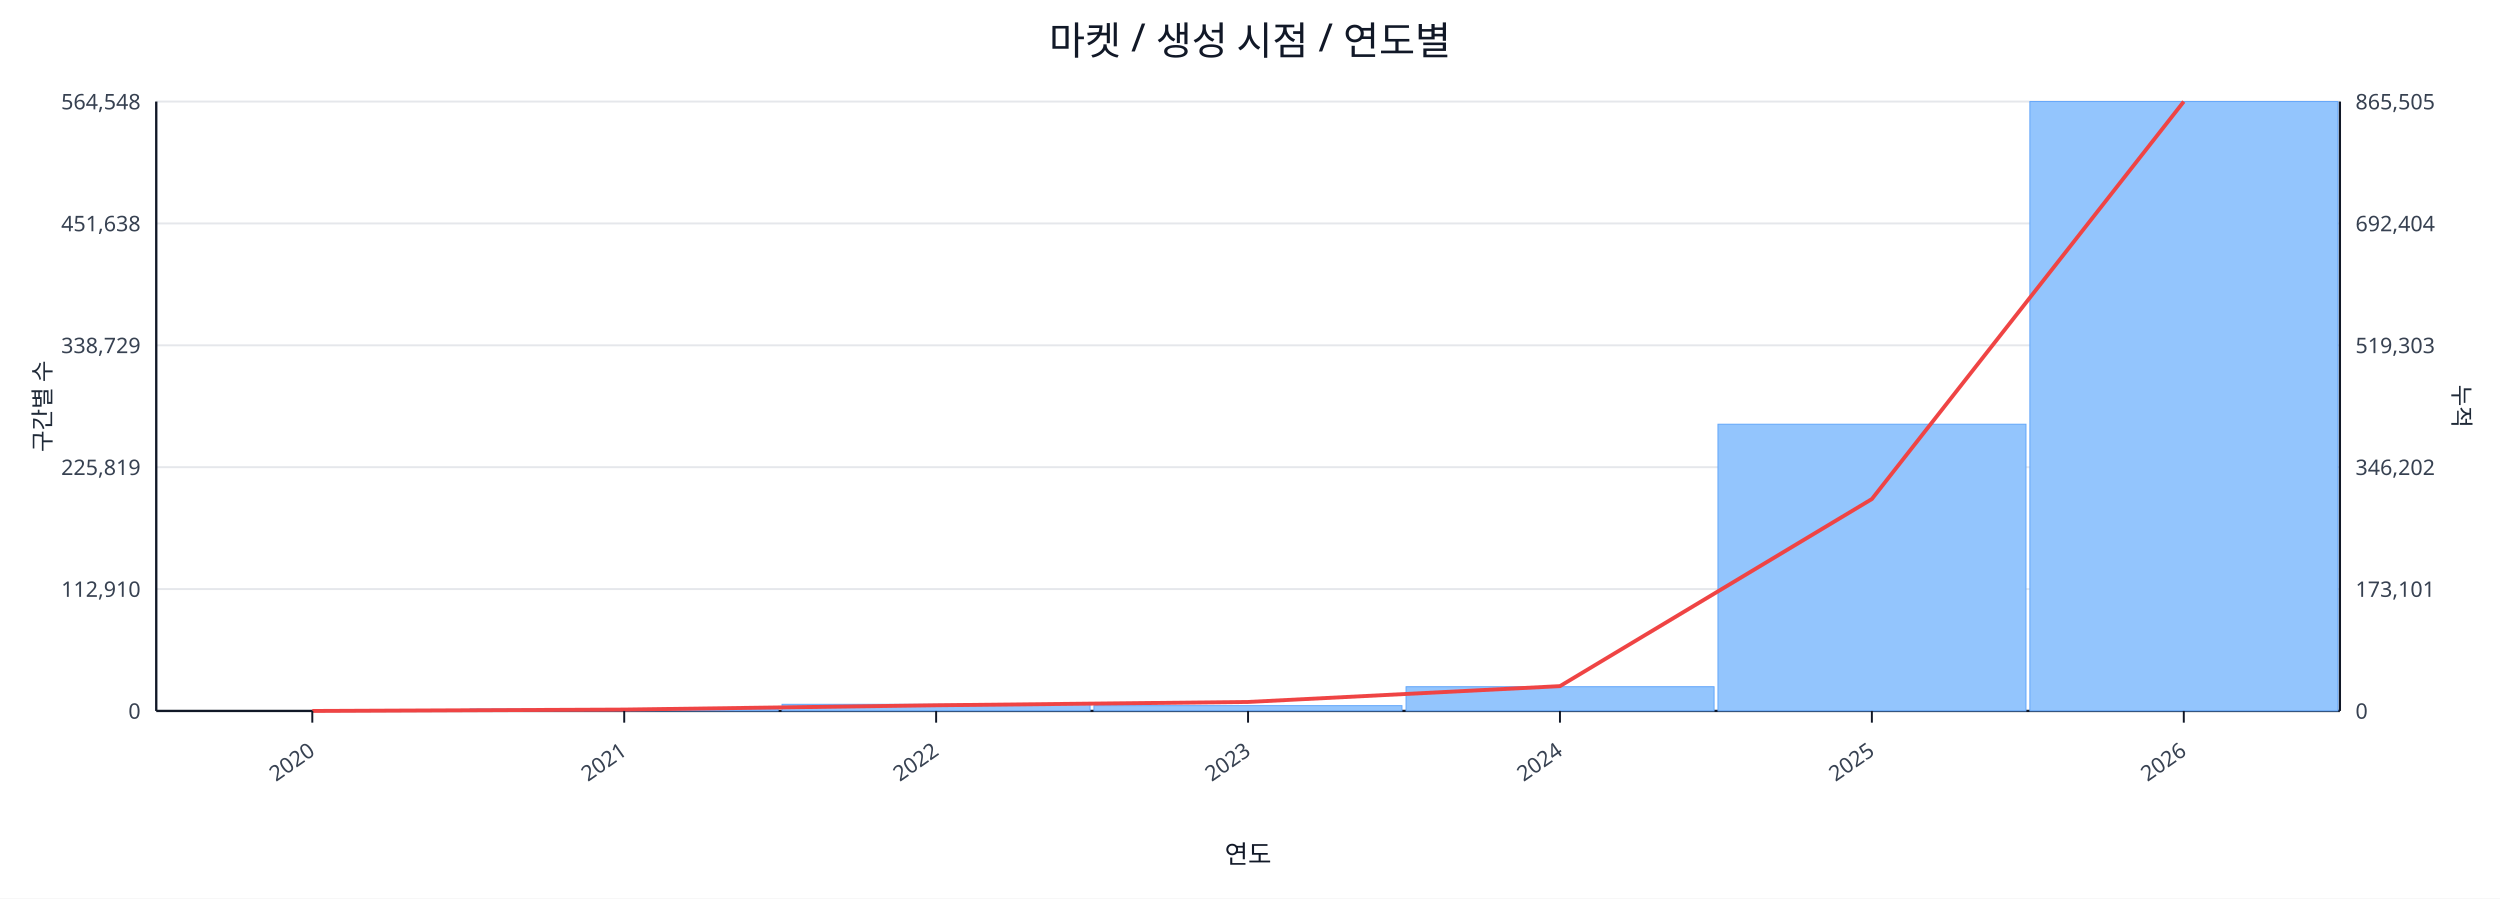
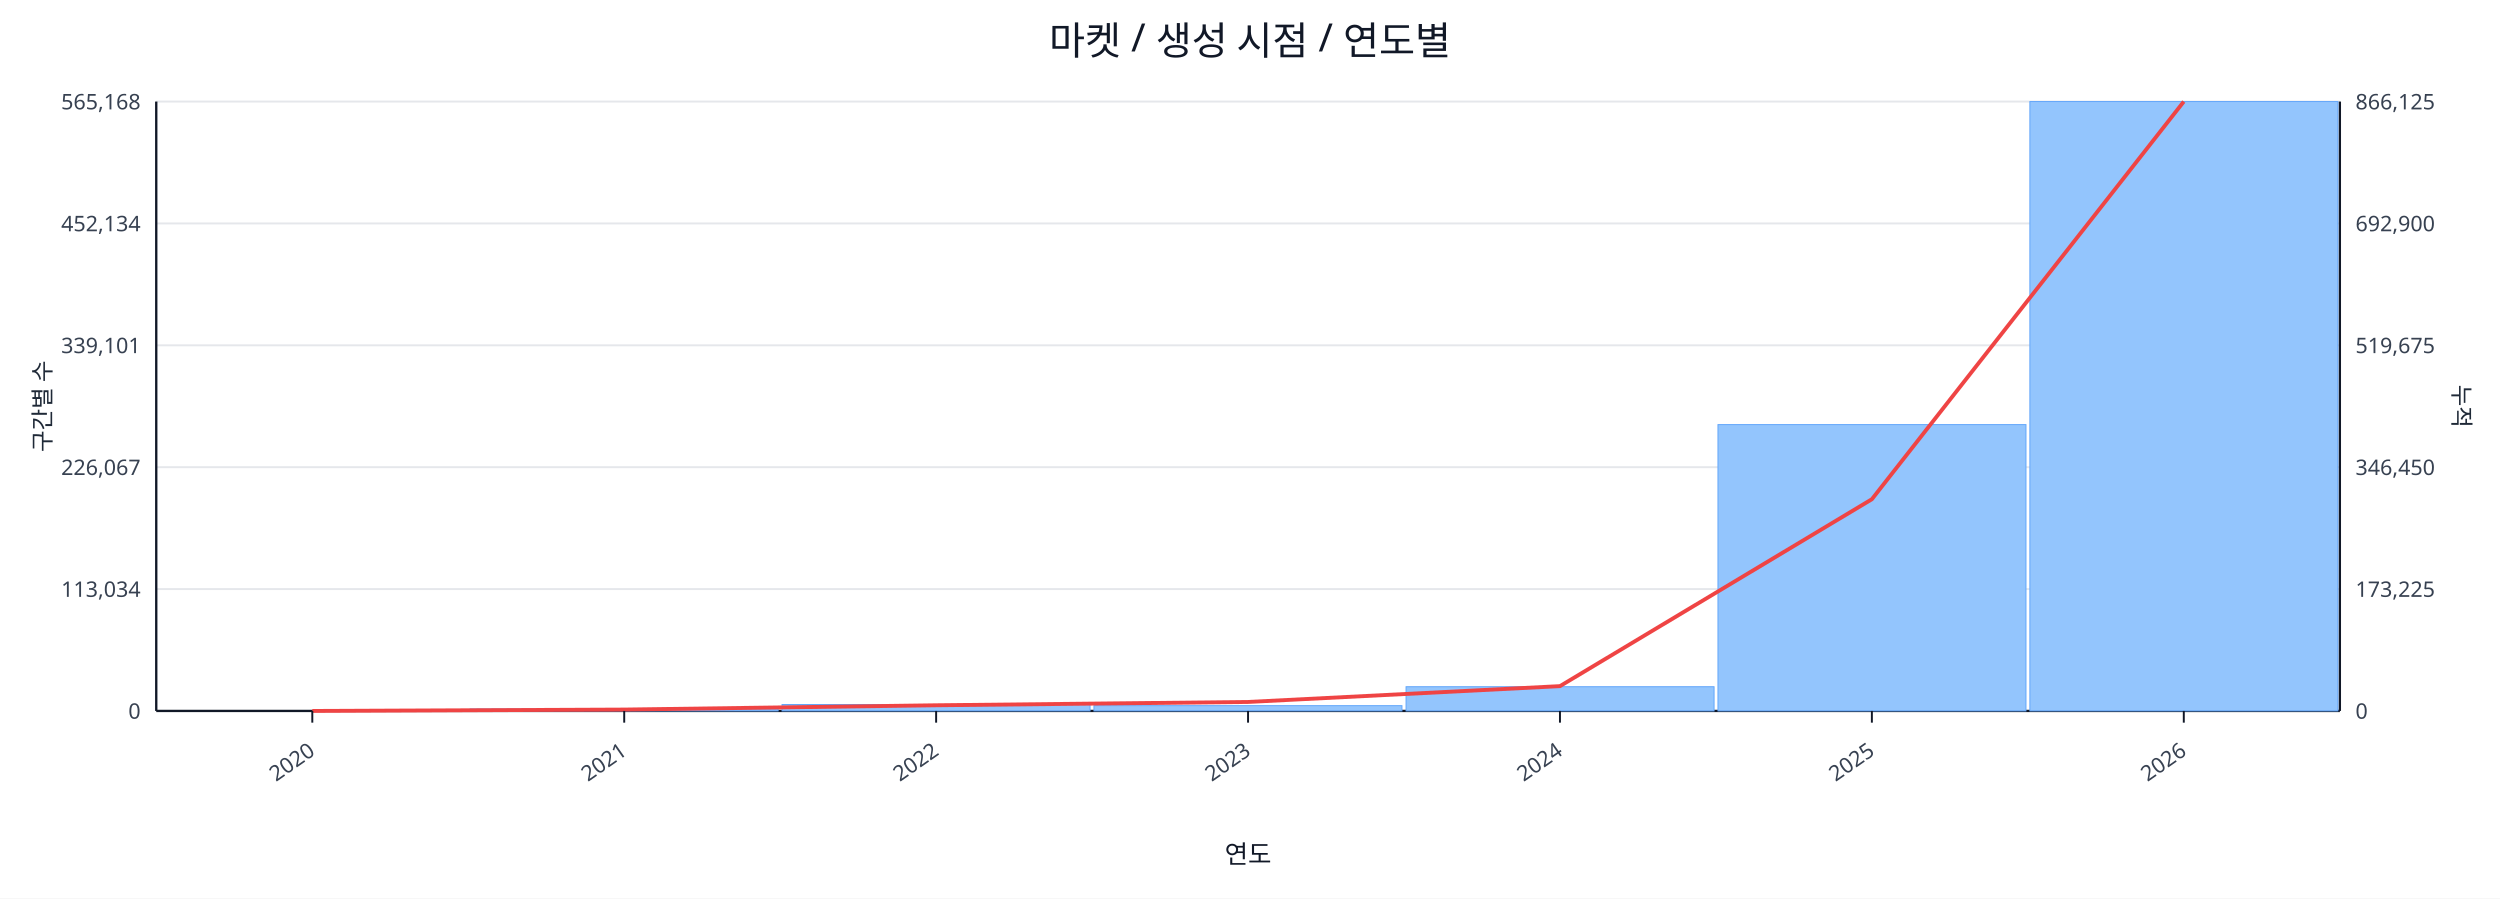
<svg xmlns="http://www.w3.org/2000/svg" width="1280" height="460" viewBox="0 0 1280 460">
  <rect x="0" y="0" width="100%" height="100%" fill="#ffffff" />
  <text x="640.0" y="28" font-size="20" text-anchor="middle" font-family="sans-serif" fill="#111827">마켓 / 생성 시점 / 연도별</text>
  <line x1="80.0" y1="52.0" x2="1198.0" y2="52.0" stroke="#e5e7eb" stroke-width="1" />
-   <text x="72.0" y="56.0" font-size="11" text-anchor="end" font-family="sans-serif" fill="#374151">564,548</text>
-   <text x="1206.0" y="56.0" font-size="11" text-anchor="start" font-family="sans-serif" fill="#374151">865,505</text>
+   <text x="72.0" y="56.0" font-size="11" text-anchor="end" font-family="sans-serif" fill="#374151">565,168</text>
+   <text x="1206.0" y="56.0" font-size="11" text-anchor="start" font-family="sans-serif" fill="#374151">866,125</text>
  <line x1="80.0" y1="114.4" x2="1198.0" y2="114.4" stroke="#e5e7eb" stroke-width="1" />
-   <text x="72.0" y="118.4" font-size="11" text-anchor="end" font-family="sans-serif" fill="#374151">451,638</text>
-   <text x="1206.0" y="118.4" font-size="11" text-anchor="start" font-family="sans-serif" fill="#374151">692,404</text>
+   <text x="72.0" y="118.4" font-size="11" text-anchor="end" font-family="sans-serif" fill="#374151">452,134</text>
+   <text x="1206.0" y="118.4" font-size="11" text-anchor="start" font-family="sans-serif" fill="#374151">692,900</text>
  <line x1="80.0" y1="176.8" x2="1198.0" y2="176.8" stroke="#e5e7eb" stroke-width="1" />
-   <text x="72.0" y="180.8" font-size="11" text-anchor="end" font-family="sans-serif" fill="#374151">338,729</text>
-   <text x="1206.0" y="180.8" font-size="11" text-anchor="start" font-family="sans-serif" fill="#374151">519,303</text>
+   <text x="72.0" y="180.8" font-size="11" text-anchor="end" font-family="sans-serif" fill="#374151">339,101</text>
+   <text x="1206.0" y="180.8" font-size="11" text-anchor="start" font-family="sans-serif" fill="#374151">519,675</text>
  <line x1="80.0" y1="239.2" x2="1198.0" y2="239.2" stroke="#e5e7eb" stroke-width="1" />
-   <text x="72.0" y="243.2" font-size="11" text-anchor="end" font-family="sans-serif" fill="#374151">225,819</text>
-   <text x="1206.0" y="243.2" font-size="11" text-anchor="start" font-family="sans-serif" fill="#374151">346,202</text>
+   <text x="72.0" y="243.2" font-size="11" text-anchor="end" font-family="sans-serif" fill="#374151">226,067</text>
+   <text x="1206.0" y="243.2" font-size="11" text-anchor="start" font-family="sans-serif" fill="#374151">346,450</text>
  <line x1="80.0" y1="301.6" x2="1198.0" y2="301.6" stroke="#e5e7eb" stroke-width="1" />
-   <text x="72.0" y="305.6" font-size="11" text-anchor="end" font-family="sans-serif" fill="#374151">112,910</text>
-   <text x="1206.0" y="305.6" font-size="11" text-anchor="start" font-family="sans-serif" fill="#374151">173,101</text>
+   <text x="72.0" y="305.6" font-size="11" text-anchor="end" font-family="sans-serif" fill="#374151">113,034</text>
+   <text x="1206.0" y="305.6" font-size="11" text-anchor="start" font-family="sans-serif" fill="#374151">173,225</text>
  <line x1="80.0" y1="364.0" x2="1198.0" y2="364.0" stroke="#e5e7eb" stroke-width="1" />
  <text x="72.0" y="368.0" font-size="11" text-anchor="end" font-family="sans-serif" fill="#374151">0</text>
  <text x="1206.0" y="368.0" font-size="11" text-anchor="start" font-family="sans-serif" fill="#374151">0</text>
  <line x1="80.0" y1="364.0" x2="1198.0" y2="364.0" stroke="#111827" stroke-width="1.2" />
  <line x1="80.0" y1="52.0" x2="80.0" y2="364.0" stroke="#111827" stroke-width="1.2" />
  <line x1="1198.0" y1="52.0" x2="1198.0" y2="364.0" stroke="#111827" stroke-width="1.2" />
  <rect x="81.0" y="364.0" width="157.7" height="0.0" fill="#93c5fd" stroke="#60a5fa" stroke-width="0.5" />
  <rect x="240.7" y="363.0" width="157.7" height="1.0" fill="#93c5fd" stroke="#60a5fa" stroke-width="0.5" />
-   <rect x="400.4" y="360.6" width="157.7" height="3.4" fill="#93c5fd" stroke="#60a5fa" stroke-width="0.5" />
+   <rect x="400.4" y="360.7" width="157.7" height="3.3" fill="#93c5fd" stroke="#60a5fa" stroke-width="0.5" />
  <rect x="560.1" y="361.3" width="157.7" height="2.7" fill="#93c5fd" stroke="#60a5fa" stroke-width="0.5" />
  <rect x="719.9" y="351.6" width="157.7" height="12.4" fill="#93c5fd" stroke="#60a5fa" stroke-width="0.5" />
-   <rect x="879.6" y="217.2" width="157.7" height="146.8" fill="#93c5fd" stroke="#60a5fa" stroke-width="0.5" />
+   <rect x="879.6" y="217.4" width="157.7" height="146.6" fill="#93c5fd" stroke="#60a5fa" stroke-width="0.5" />
  <rect x="1039.3" y="52.0" width="157.7" height="312.0" fill="#93c5fd" stroke="#60a5fa" stroke-width="0.5" />
-   <polyline fill="none" stroke="#ef4444" stroke-width="2" points="159.9,364.0 319.6,363.3 479.3,361.1 639.0,359.4 798.7,351.3 958.4,255.5 1118.1,52.0" />
+   <polyline fill="none" stroke="#ef4444" stroke-width="2" points="159.9,364.0 319.6,363.3 479.3,361.1 639.0,359.4 798.7,351.3 958.4,255.6 1118.1,52.0" />
  <line x1="159.9" y1="364.0" x2="159.9" y2="370.0" stroke="#111827" stroke-width="1" />
  <text x="161.9" y="386.0" font-size="11" text-anchor="end" transform="rotate(-35 161.9 386.0)" font-family="sans-serif" fill="#374151">2020</text>
  <line x1="319.6" y1="364.0" x2="319.6" y2="370.0" stroke="#111827" stroke-width="1" />
  <text x="321.6" y="386.0" font-size="11" text-anchor="end" transform="rotate(-35 321.6 386.0)" font-family="sans-serif" fill="#374151">2021</text>
  <line x1="479.3" y1="364.0" x2="479.3" y2="370.0" stroke="#111827" stroke-width="1" />
  <text x="481.3" y="386.0" font-size="11" text-anchor="end" transform="rotate(-35 481.3 386.0)" font-family="sans-serif" fill="#374151">2022</text>
  <line x1="639.0" y1="364.0" x2="639.0" y2="370.0" stroke="#111827" stroke-width="1" />
  <text x="641.0" y="386.0" font-size="11" text-anchor="end" transform="rotate(-35 641.0 386.0)" font-family="sans-serif" fill="#374151">2023</text>
  <line x1="798.7" y1="364.0" x2="798.7" y2="370.0" stroke="#111827" stroke-width="1" />
  <text x="800.7" y="386.0" font-size="11" text-anchor="end" transform="rotate(-35 800.7 386.0)" font-family="sans-serif" fill="#374151">2024</text>
  <line x1="958.4" y1="364.0" x2="958.4" y2="370.0" stroke="#111827" stroke-width="1" />
  <text x="960.4" y="386.0" font-size="11" text-anchor="end" transform="rotate(-35 960.4 386.0)" font-family="sans-serif" fill="#374151">2025</text>
  <line x1="1118.1" y1="364.0" x2="1118.1" y2="370.0" stroke="#111827" stroke-width="1" />
  <text x="1120.1" y="386.0" font-size="11" text-anchor="end" transform="rotate(-35 1120.1 386.0)" font-family="sans-serif" fill="#374151">2026</text>
  <text x="26" y="208.0" font-size="12" transform="rotate(-90 26 208.0)" text-anchor="middle" font-family="sans-serif" fill="#1f2937">구간별 수</text>
  <text x="1256.0" y="208.0" font-size="12" transform="rotate(90 1256.0 208.0)" text-anchor="middle" font-family="sans-serif" fill="#1f2937">누적</text>
  <text x="639.0" y="442.0" font-size="13" text-anchor="middle" font-family="sans-serif" fill="#111827">연도</text>
</svg>
